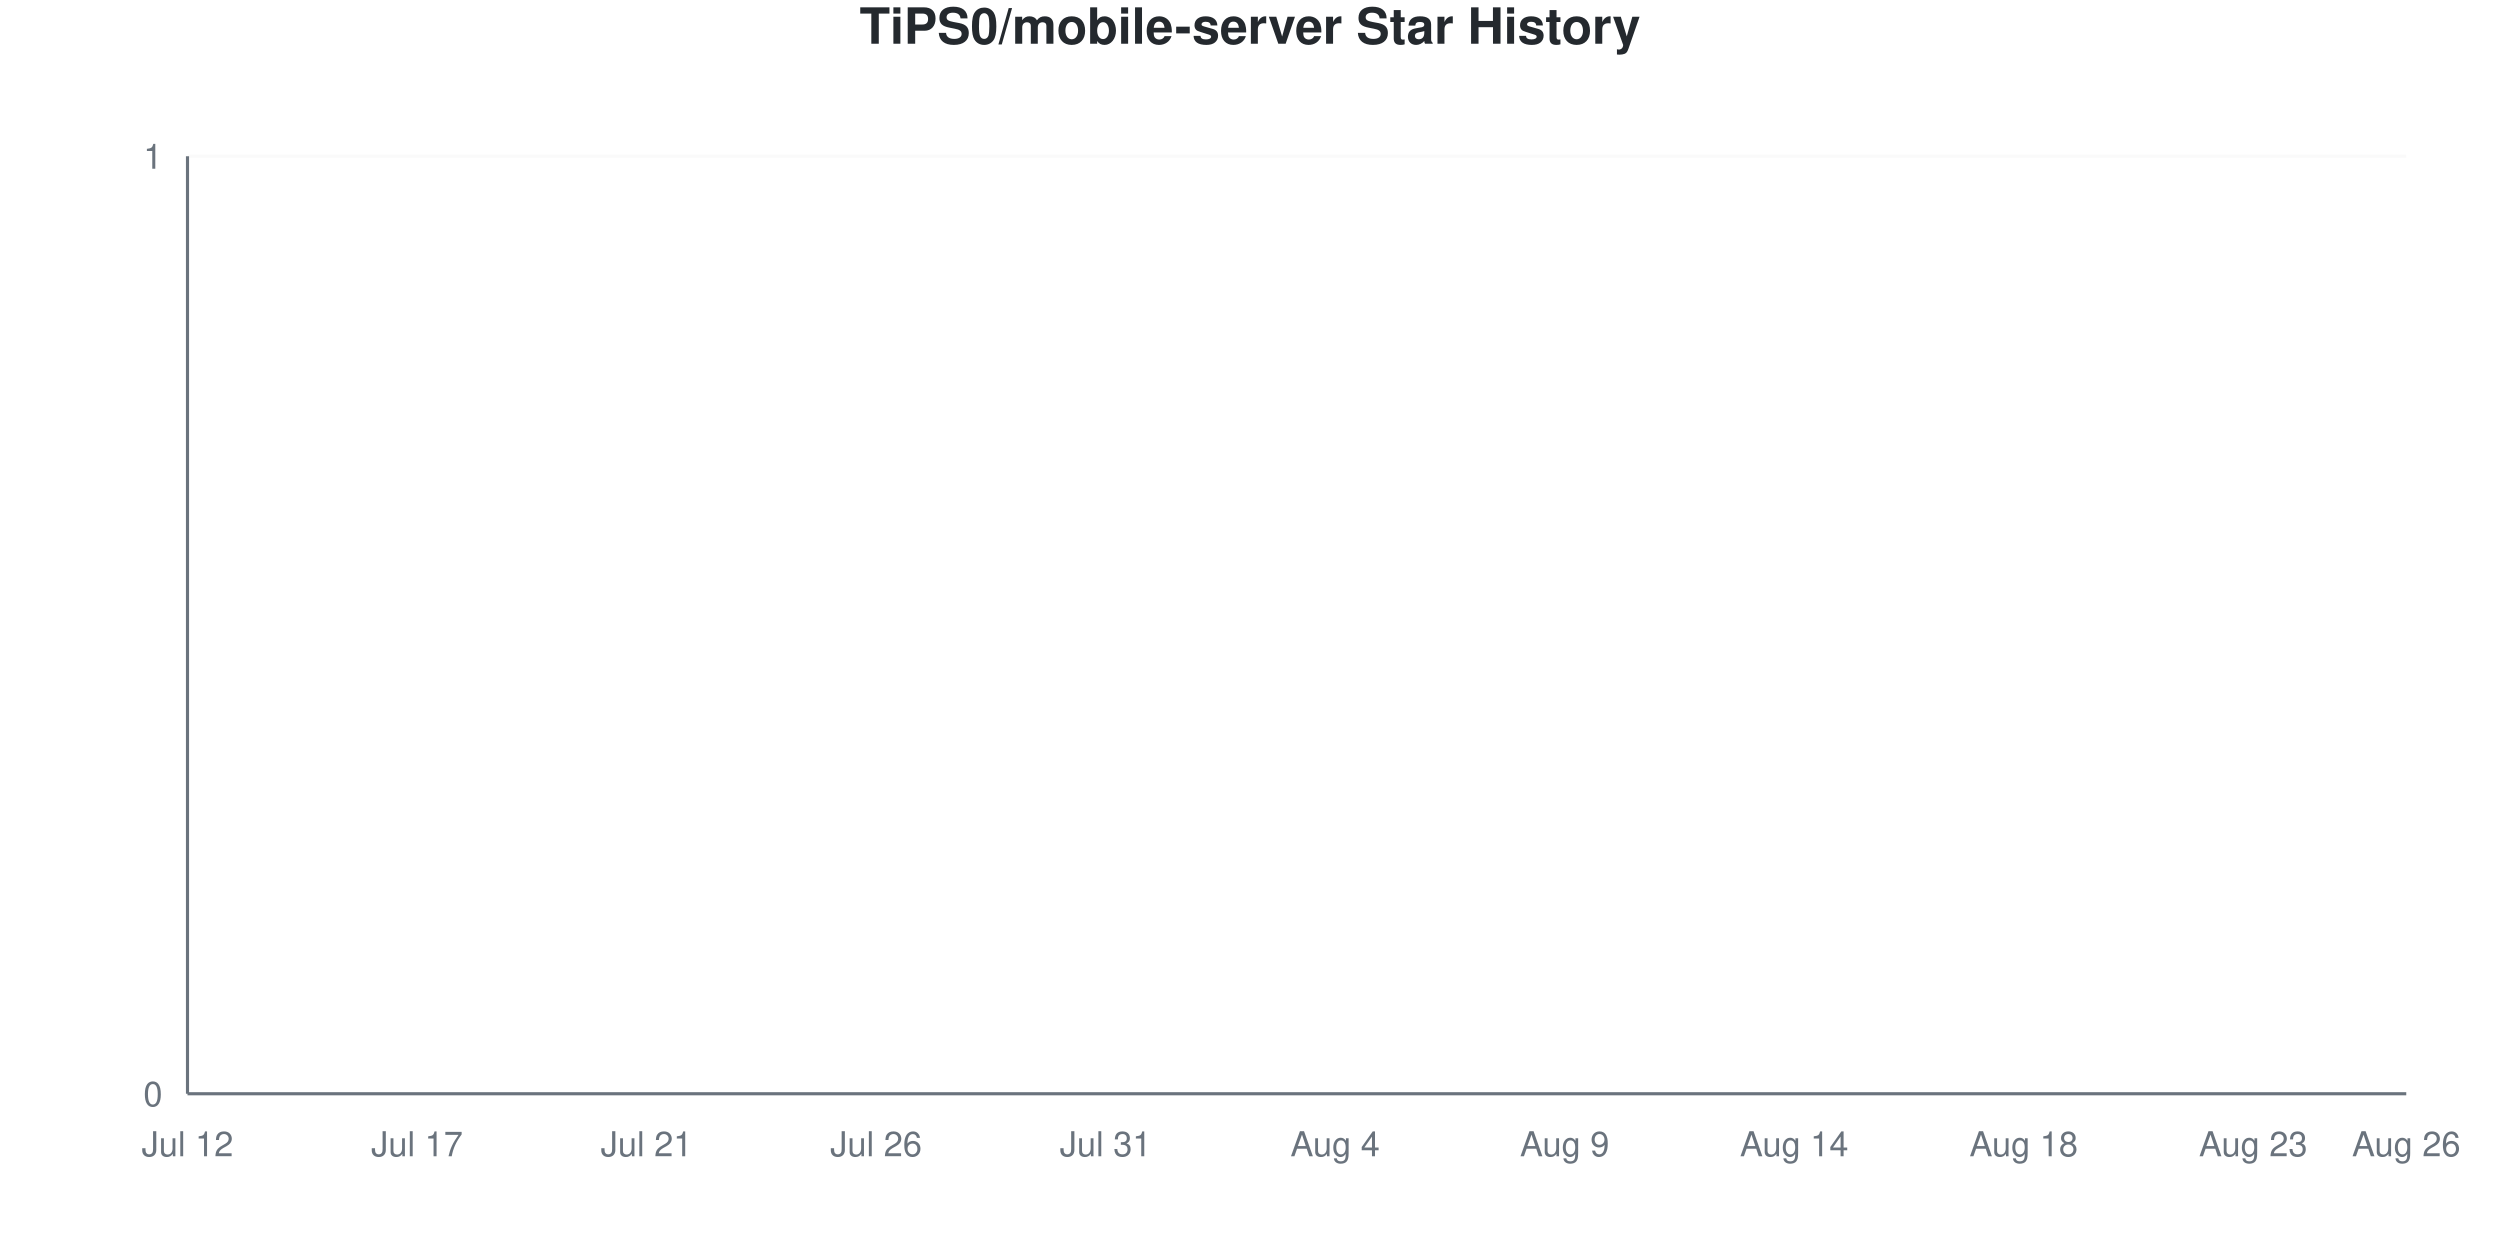
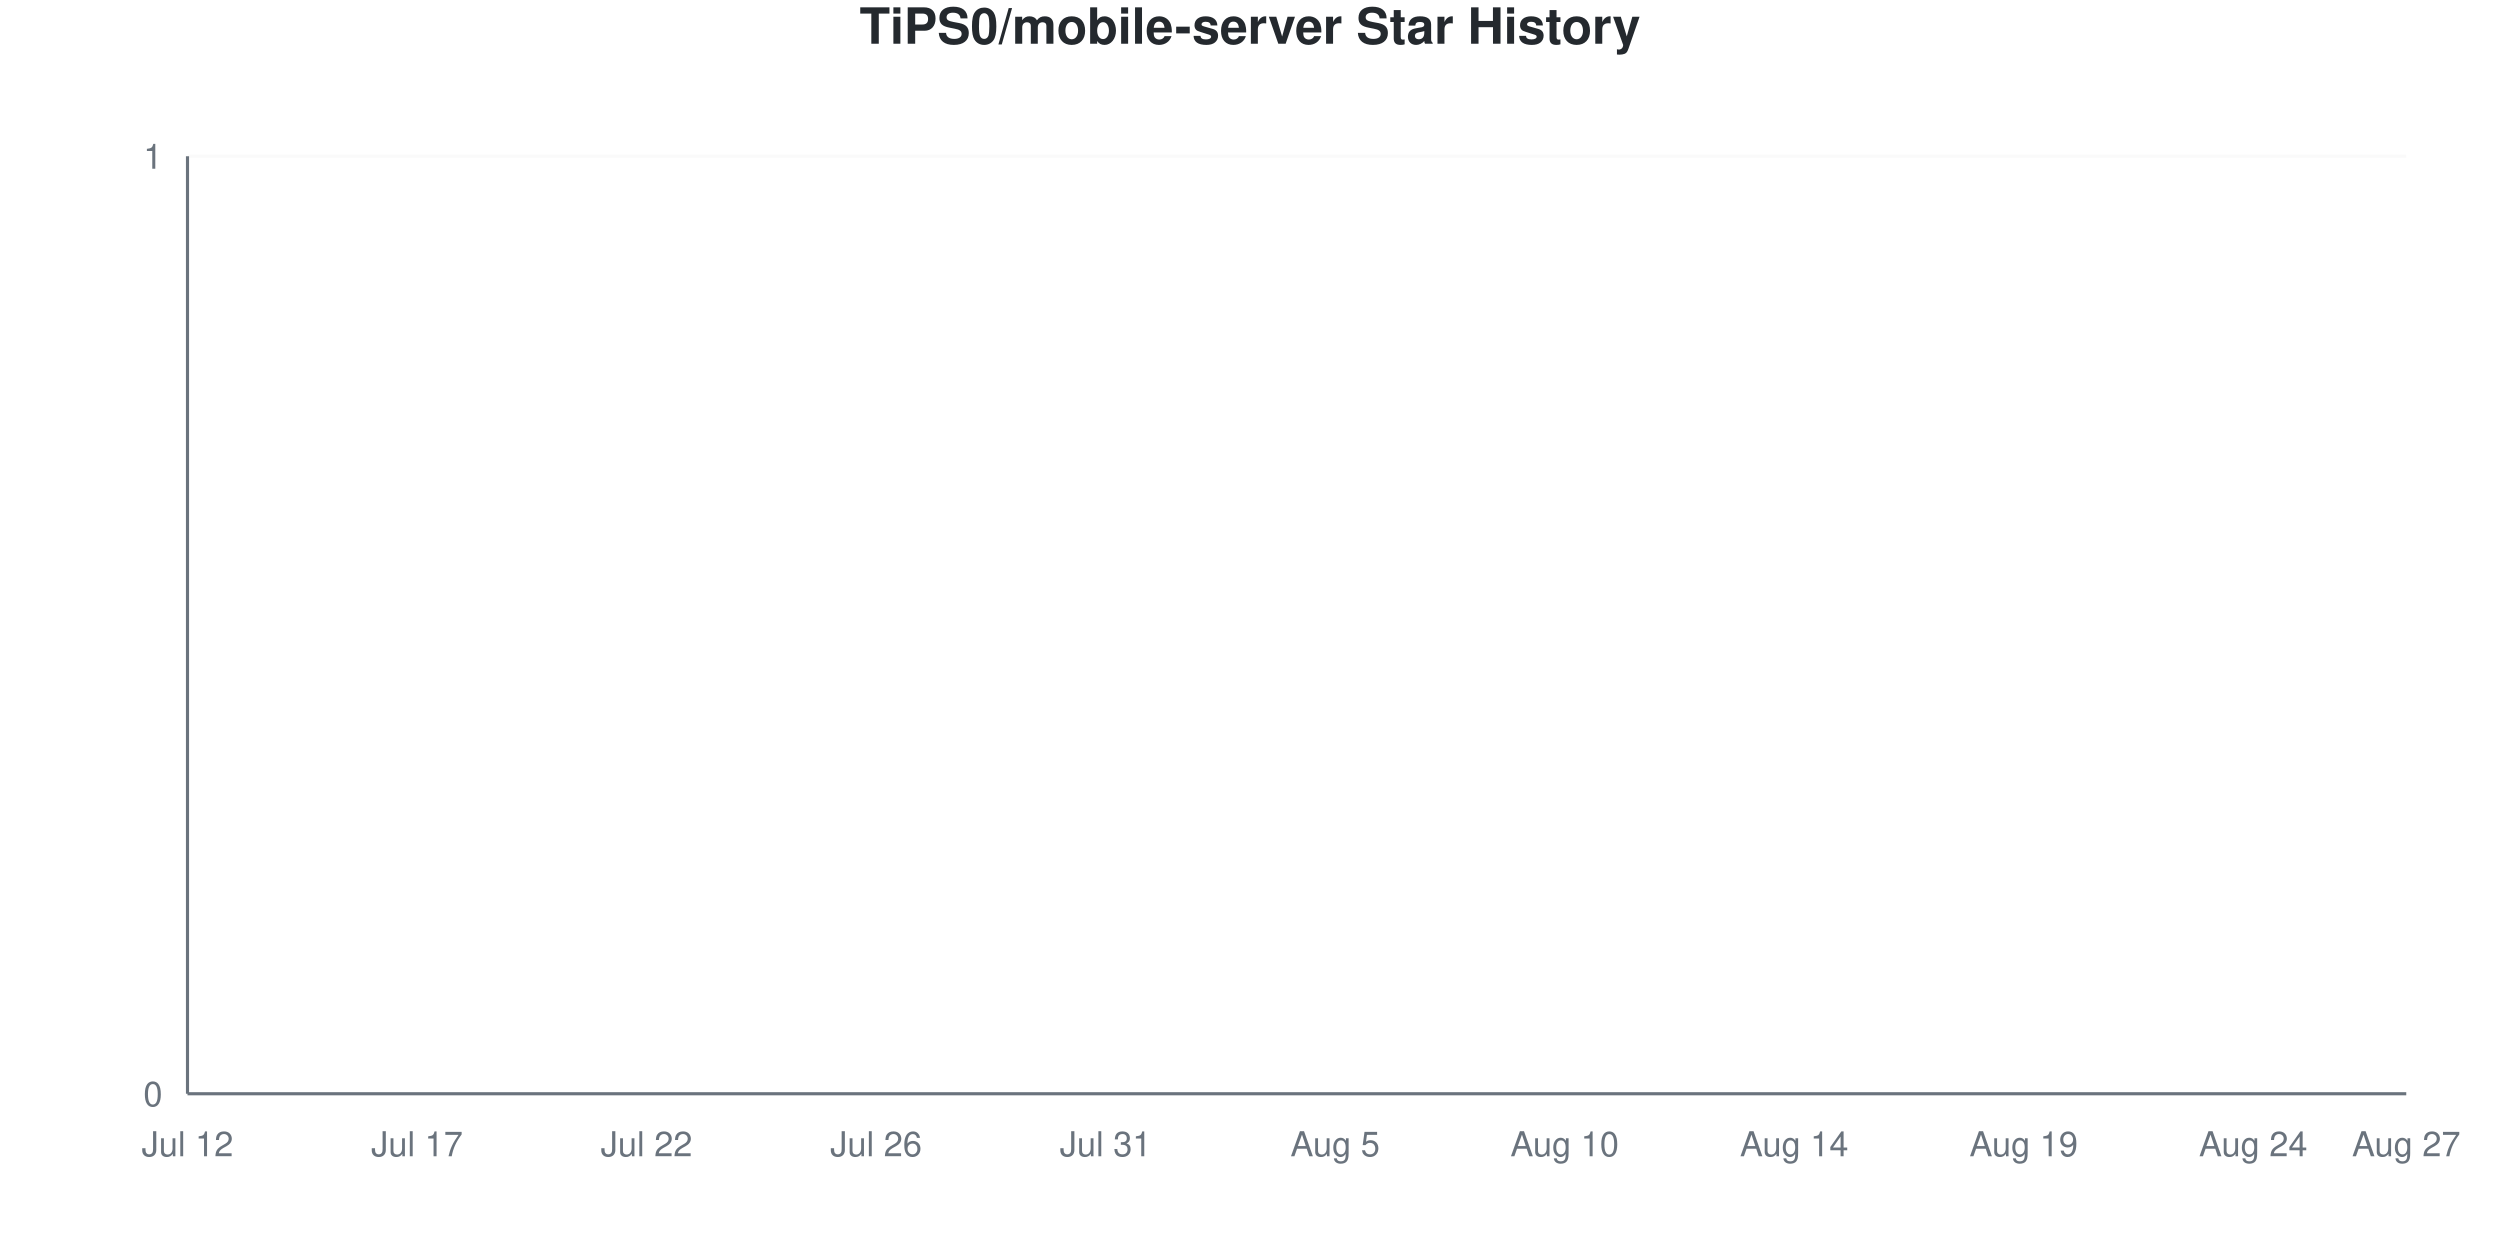
<svg xmlns="http://www.w3.org/2000/svg" viewBox="0 0 800 400" width="800" height="400">
  <style>
    @keyframes drawLine {
      to { stroke-dashoffset: 0; }
    }
    @keyframes fadeInPoint {
      from { opacity: 0; }
      to { opacity: 1; }
    }
    .data-line-0 {
      stroke-dasharray: 1065;
      stroke-dashoffset: 1065;
      animation: drawLine 2s ease-out forwards;
    }
    .data-point {
      opacity: 0;
      animation: fadeInPoint 0.5s ease-out forwards;
    }
    .chart-bg { fill: #fff; }
    .chart-text { fill: #24292e; }
    .chart-muted { fill: #6a737d; }
    .chart-grid { stroke: #eee; }
    .chart-axis { stroke: #6a737d; }
    @media (prefers-color-scheme: dark) {
      .chart-bg { fill: #0d1117; }
      .chart-text { fill: #e6edf3; }
      .chart-muted { fill: #8b949e; }
      .chart-grid { stroke: #21262d; }
      .chart-axis { stroke: #8b949e; }
    }
  </style>
  <rect width="800" height="400" class="chart-bg" />
  <text x="400" y="14" text-anchor="middle" class="chart-text" font-size="16" font-weight="bold" font-family="-apple-system, BlinkMacSystemFont, 'Segoe UI', Helvetica, Arial, sans-serif">TiPS0/mobile-server Star History</text>
  <g class="grid">
    <line x1="60" y1="350" x2="770" y2="350" class="chart-grid" stroke-opacity="0.3" />
    <text x="52" y="354" text-anchor="end" class="chart-muted" font-size="11" font-family="-apple-system, BlinkMacSystemFont, 'Segoe UI', Helvetica, Arial, sans-serif">0</text>
    <line x1="60" y1="50" x2="770" y2="50" class="chart-grid" stroke-opacity="0.3" />
    <text x="52" y="54" text-anchor="end" class="chart-muted" font-size="11" font-family="-apple-system, BlinkMacSystemFont, 'Segoe UI', Helvetica, Arial, sans-serif">1</text>
  </g>
  <g class="milestones">
    
  </g>
  <g class="x-axis">
    <text x="60" y="370" text-anchor="middle" class="chart-muted" font-size="11" font-family="-apple-system, BlinkMacSystemFont, 'Segoe UI', Helvetica, Arial, sans-serif">Jul 12</text>
    <text x="133.448" y="370" text-anchor="middle" class="chart-muted" font-size="11" font-family="-apple-system, BlinkMacSystemFont, 'Segoe UI', Helvetica, Arial, sans-serif">Jul 17</text>
-     <text x="206.897" y="370" text-anchor="middle" class="chart-muted" font-size="11" font-family="-apple-system, BlinkMacSystemFont, 'Segoe UI', Helvetica, Arial, sans-serif">Jul 21</text>
+     <text x="206.897" y="370" text-anchor="middle" class="chart-muted" font-size="11" font-family="-apple-system, BlinkMacSystemFont, 'Segoe UI', Helvetica, Arial, sans-serif">Jul 22</text>
    <text x="280.345" y="370" text-anchor="middle" class="chart-muted" font-size="11" font-family="-apple-system, BlinkMacSystemFont, 'Segoe UI', Helvetica, Arial, sans-serif">Jul 26</text>
    <text x="353.793" y="370" text-anchor="middle" class="chart-muted" font-size="11" font-family="-apple-system, BlinkMacSystemFont, 'Segoe UI', Helvetica, Arial, sans-serif">Jul 31</text>
-     <text x="427.241" y="370" text-anchor="middle" class="chart-muted" font-size="11" font-family="-apple-system, BlinkMacSystemFont, 'Segoe UI', Helvetica, Arial, sans-serif">Aug 4</text>
-     <text x="500.69" y="370" text-anchor="middle" class="chart-muted" font-size="11" font-family="-apple-system, BlinkMacSystemFont, 'Segoe UI', Helvetica, Arial, sans-serif">Aug 9</text>
+     <text x="427.241" y="370" text-anchor="middle" class="chart-muted" font-size="11" font-family="-apple-system, BlinkMacSystemFont, 'Segoe UI', Helvetica, Arial, sans-serif">Aug 5</text>
+     <text x="500.69" y="370" text-anchor="middle" class="chart-muted" font-size="11" font-family="-apple-system, BlinkMacSystemFont, 'Segoe UI', Helvetica, Arial, sans-serif">Aug 10</text>
    <text x="574.138" y="370" text-anchor="middle" class="chart-muted" font-size="11" font-family="-apple-system, BlinkMacSystemFont, 'Segoe UI', Helvetica, Arial, sans-serif">Aug 14</text>
-     <text x="647.586" y="370" text-anchor="middle" class="chart-muted" font-size="11" font-family="-apple-system, BlinkMacSystemFont, 'Segoe UI', Helvetica, Arial, sans-serif">Aug 18</text>
-     <text x="721.034" y="370" text-anchor="middle" class="chart-muted" font-size="11" font-family="-apple-system, BlinkMacSystemFont, 'Segoe UI', Helvetica, Arial, sans-serif">Aug 23</text>
-     <text x="770" y="370" text-anchor="middle" class="chart-muted" font-size="11" font-family="-apple-system, BlinkMacSystemFont, 'Segoe UI', Helvetica, Arial, sans-serif">Aug 26</text>
+     <text x="647.586" y="370" text-anchor="middle" class="chart-muted" font-size="11" font-family="-apple-system, BlinkMacSystemFont, 'Segoe UI', Helvetica, Arial, sans-serif">Aug 19</text>
+     <text x="721.034" y="370" text-anchor="middle" class="chart-muted" font-size="11" font-family="-apple-system, BlinkMacSystemFont, 'Segoe UI', Helvetica, Arial, sans-serif">Aug 24</text>
+     <text x="770" y="370" text-anchor="middle" class="chart-muted" font-size="11" font-family="-apple-system, BlinkMacSystemFont, 'Segoe UI', Helvetica, Arial, sans-serif">Aug 27</text>
  </g>
  <line x1="60" y1="50" x2="60" y2="350" class="chart-axis" stroke-width="1" />
  <line x1="60" y1="350" x2="770" y2="350" class="chart-axis" stroke-width="1" />
  <path d="M60,350 L60,350 C68.161,350 76.322,350 84.483,350 C92.644,350 100.805,350 108.966,350 C117.126,350 125.287,350 133.448,350 C141.609,350 149.77,350 157.931,350 C166.092,350 174.253,350 182.414,350 C190.575,350 198.736,350 206.897,350 C215.057,350 223.218,350 231.379,350 C239.54,350 247.701,350 255.862,350 C264.023,350 272.184,350 280.345,350 C288.506,350 296.667,350 304.828,350 C312.989,350 321.149,350 329.31,350 C337.471,350 345.632,350 353.793,350 C361.954,350 370.115,350 378.276,350 C386.437,350 394.598,350 402.759,350 C410.92,350 419.08,350 427.241,350 C435.402,350 443.563,350 451.724,350 C459.885,350 468.046,350 476.207,350 C484.368,350 492.529,350 500.69,350 C508.851,350 517.011,350 525.172,350 C533.333,350 541.494,350 549.655,350 C557.816,350 565.977,350 574.138,350 C582.299,350 590.46,350 598.621,350 C606.782,350 614.943,350 623.103,350 C631.264,350 639.425,350 647.586,350 C655.747,350 663.908,350 672.069,350 C680.23,350 688.391,350 696.552,350 C704.713,350 712.874,350 721.034,350 C729.195,350 737.356,350 745.517,350 C753.678,350 761.839,350 770,350 L770,350 L60,350 Z" fill="#dfb317" fill-opacity="0.1" />
  <path d="M60,350 L60,350 C68.161,350 76.322,350 84.483,350 C92.644,350 100.805,350 108.966,350 C117.126,350 125.287,350 133.448,350 C141.609,350 149.77,350 157.931,350 C166.092,350 174.253,350 182.414,350 C190.575,350 198.736,350 206.897,350 C215.057,350 223.218,350 231.379,350 C239.54,350 247.701,350 255.862,350 C264.023,350 272.184,350 280.345,350 C288.506,350 296.667,350 304.828,350 C312.989,350 321.149,350 329.31,350 C337.471,350 345.632,350 353.793,350 C361.954,350 370.115,350 378.276,350 C386.437,350 394.598,350 402.759,350 C410.92,350 419.08,350 427.241,350 C435.402,350 443.563,350 451.724,350 C459.885,350 468.046,350 476.207,350 C484.368,350 492.529,350 500.69,350 C508.851,350 517.011,350 525.172,350 C533.333,350 541.494,350 549.655,350 C557.816,350 565.977,350 574.138,350 C582.299,350 590.46,350 598.621,350 C606.782,350 614.943,350 623.103,350 C631.264,350 639.425,350 647.586,350 C655.747,350 663.908,350 672.069,350 C680.23,350 688.391,350 696.552,350 C704.713,350 712.874,350 721.034,350 C729.195,350 737.356,350 745.517,350 C753.678,350 761.839,350 770,350" fill="none" stroke="#dfb317" stroke-width="2.5" class="data-line-0" />
  <g class="points">
    <circle cx="60" cy="350" r="4" fill="#dfb317" class="data-point" style="animation-delay: 1.50s" />
    <circle cx="84.483" cy="350" r="4" fill="#dfb317" class="data-point" style="animation-delay: 1.55s" />
    <circle cx="108.966" cy="350" r="4" fill="#dfb317" class="data-point" style="animation-delay: 1.60s" />
    <circle cx="133.448" cy="350" r="4" fill="#dfb317" class="data-point" style="animation-delay: 1.65s" />
    <circle cx="157.931" cy="350" r="4" fill="#dfb317" class="data-point" style="animation-delay: 1.70s" />
    <circle cx="182.414" cy="350" r="4" fill="#dfb317" class="data-point" style="animation-delay: 1.75s" />
    <circle cx="206.897" cy="350" r="4" fill="#dfb317" class="data-point" style="animation-delay: 1.80s" />
    <circle cx="231.379" cy="350" r="4" fill="#dfb317" class="data-point" style="animation-delay: 1.85s" />
    <circle cx="255.862" cy="350" r="4" fill="#dfb317" class="data-point" style="animation-delay: 1.90s" />
    <circle cx="280.345" cy="350" r="4" fill="#dfb317" class="data-point" style="animation-delay: 1.95s" />
    <circle cx="304.828" cy="350" r="4" fill="#dfb317" class="data-point" style="animation-delay: 2.00s" />
    <circle cx="329.31" cy="350" r="4" fill="#dfb317" class="data-point" style="animation-delay: 2.05s" />
    <circle cx="353.793" cy="350" r="4" fill="#dfb317" class="data-point" style="animation-delay: 2.10s" />
    <circle cx="378.276" cy="350" r="4" fill="#dfb317" class="data-point" style="animation-delay: 2.15s" />
    <circle cx="402.759" cy="350" r="4" fill="#dfb317" class="data-point" style="animation-delay: 2.20s" />
    <circle cx="427.241" cy="350" r="4" fill="#dfb317" class="data-point" style="animation-delay: 2.25s" />
    <circle cx="451.724" cy="350" r="4" fill="#dfb317" class="data-point" style="animation-delay: 2.30s" />
    <circle cx="476.207" cy="350" r="4" fill="#dfb317" class="data-point" style="animation-delay: 2.35s" />
    <circle cx="500.69" cy="350" r="4" fill="#dfb317" class="data-point" style="animation-delay: 2.40s" />
    <circle cx="525.172" cy="350" r="4" fill="#dfb317" class="data-point" style="animation-delay: 2.45s" />
    <circle cx="549.655" cy="350" r="4" fill="#dfb317" class="data-point" style="animation-delay: 2.50s" />
    <circle cx="574.138" cy="350" r="4" fill="#dfb317" class="data-point" style="animation-delay: 2.55s" />
    <circle cx="598.621" cy="350" r="4" fill="#dfb317" class="data-point" style="animation-delay: 2.60s" />
    <circle cx="623.103" cy="350" r="4" fill="#dfb317" class="data-point" style="animation-delay: 2.65s" />
    <circle cx="647.586" cy="350" r="4" fill="#dfb317" class="data-point" style="animation-delay: 2.70s" />
    <circle cx="672.069" cy="350" r="4" fill="#dfb317" class="data-point" style="animation-delay: 2.75s" />
    <circle cx="696.552" cy="350" r="4" fill="#dfb317" class="data-point" style="animation-delay: 2.80s" />
    <circle cx="721.034" cy="350" r="4" fill="#dfb317" class="data-point" style="animation-delay: 2.85s" />
    <circle cx="745.517" cy="350" r="4" fill="#dfb317" class="data-point" style="animation-delay: 2.90s" />
    <circle cx="770" cy="350" r="4" fill="#dfb317" class="data-point" style="animation-delay: 2.95s" />
  </g>
</svg>
